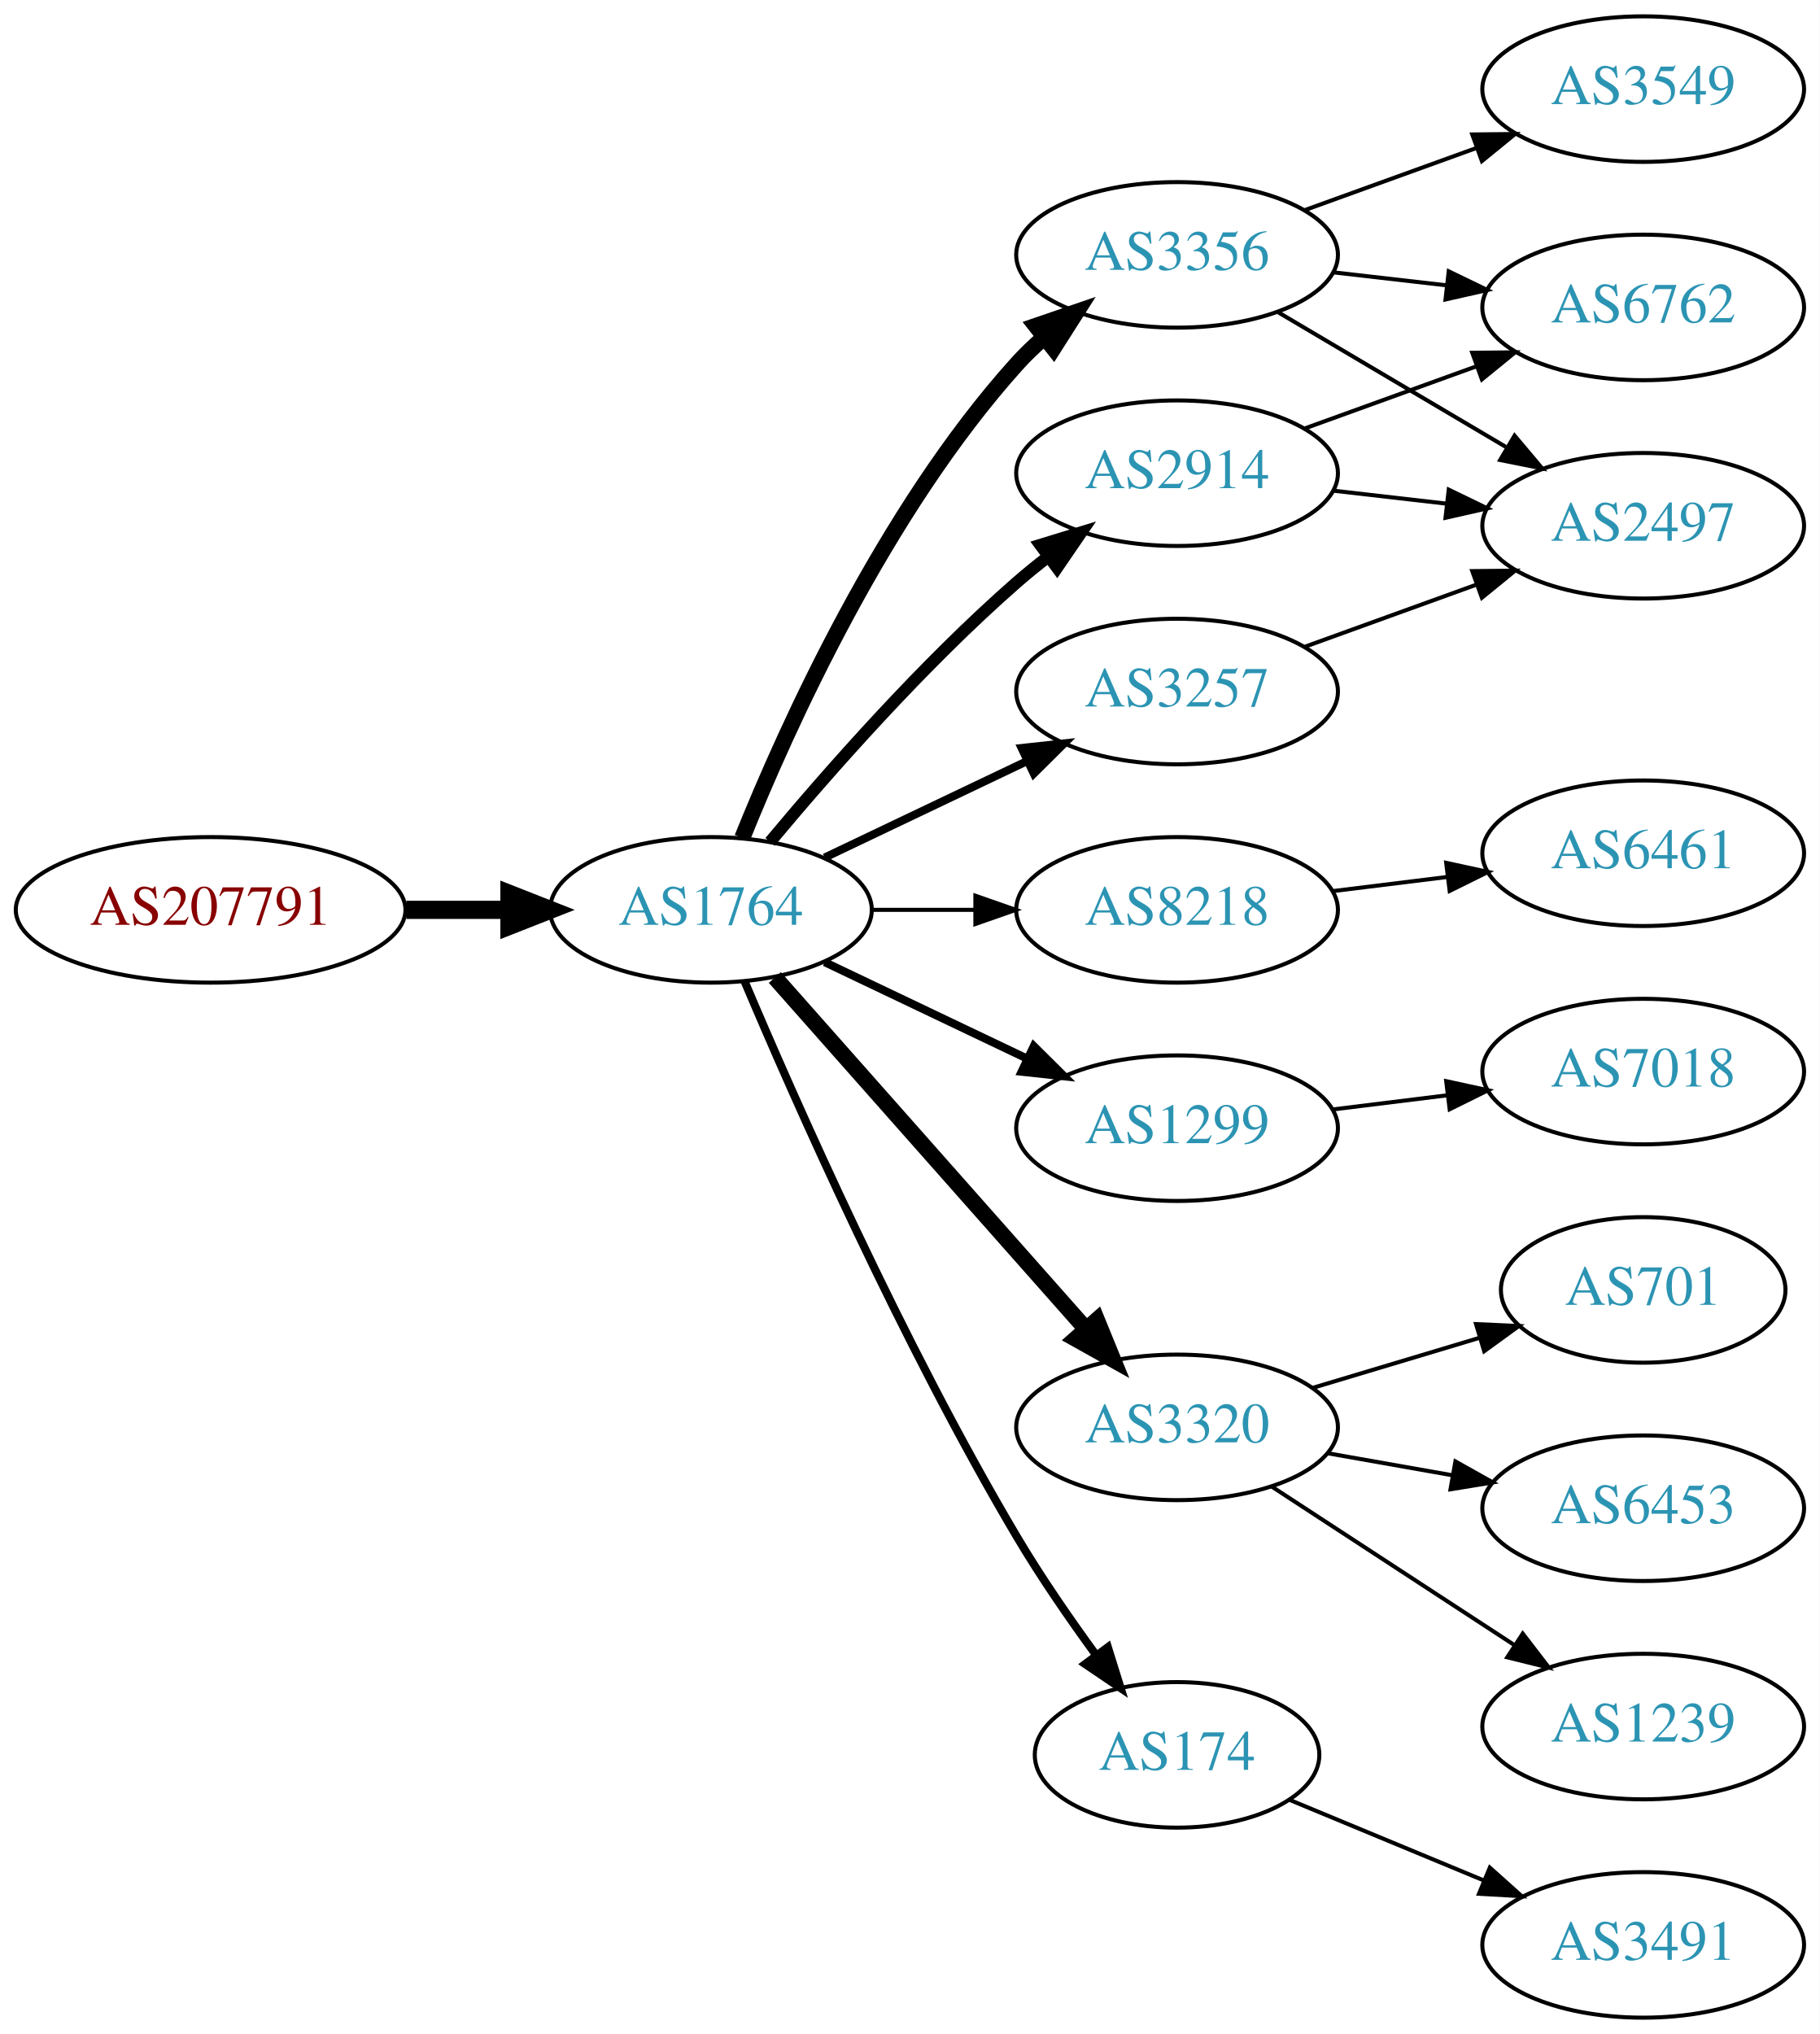
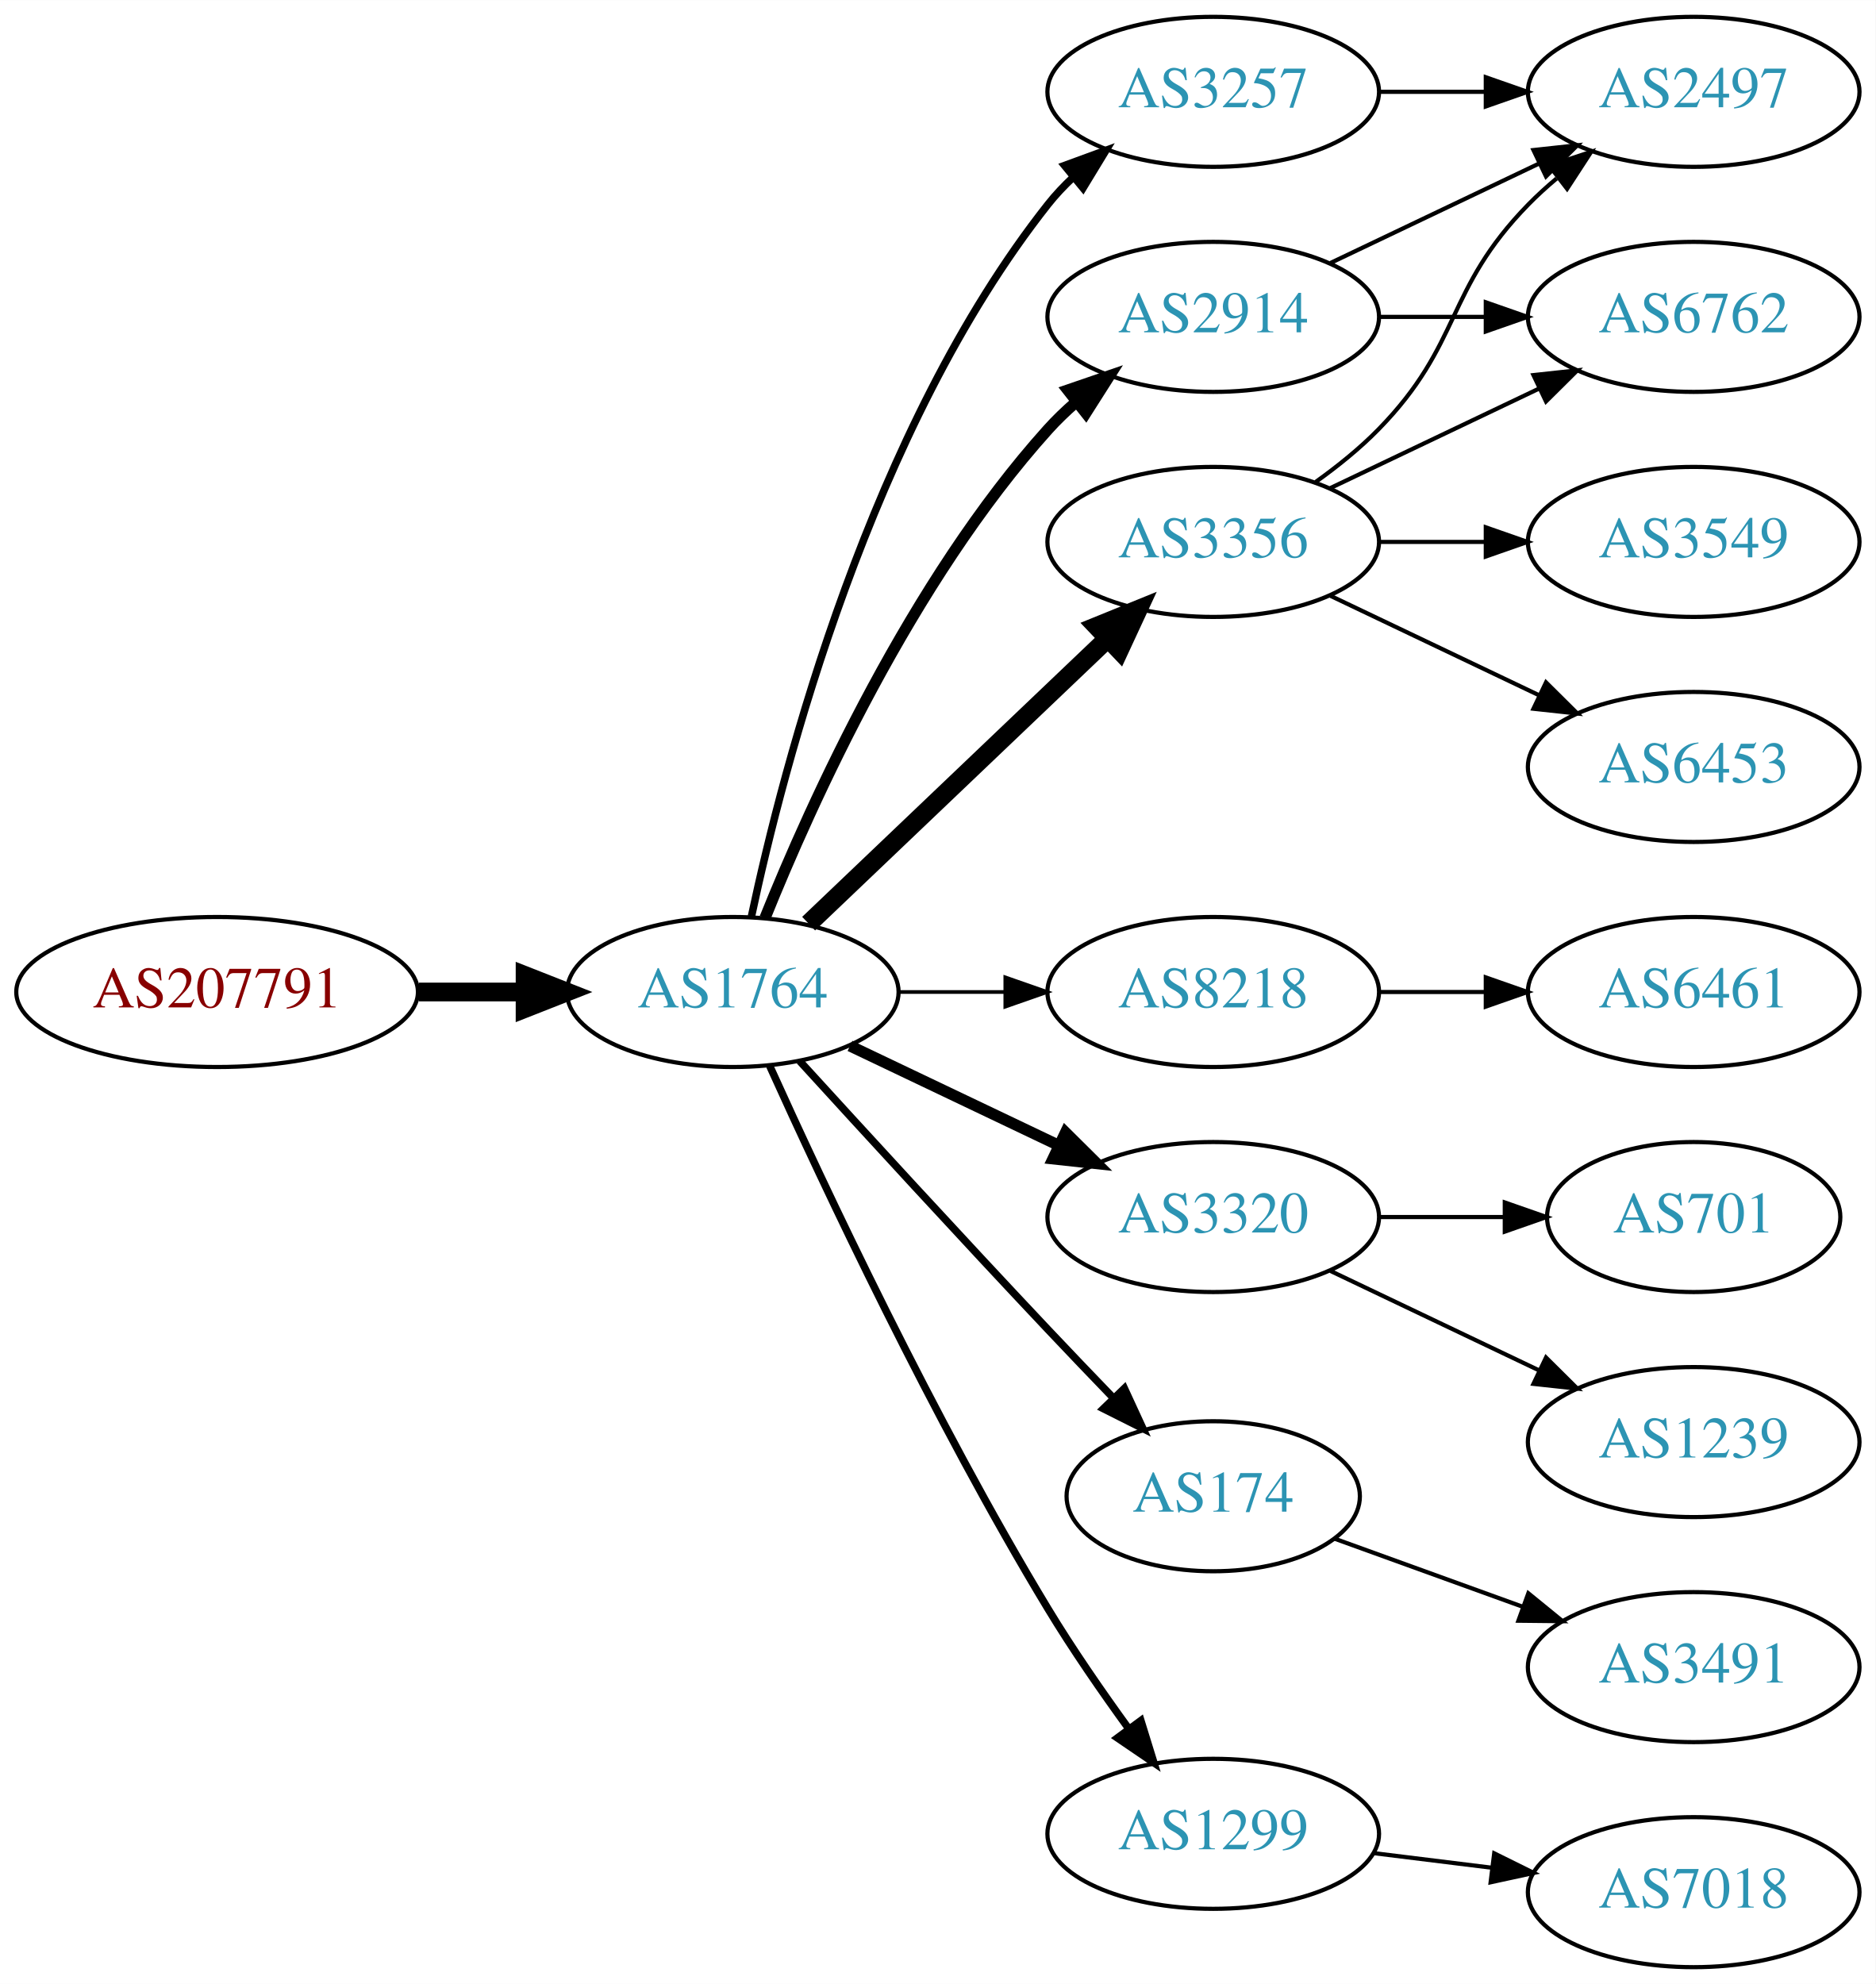
- <svg xmlns="http://www.w3.org/2000/svg" xmlns:xlink="http://www.w3.org/1999/xlink" width="450pt" height="503pt" viewBox="0.00 0.00 450.07 503.00">
-   <g id="graph0" class="graph" transform="scale(1 1) rotate(0) translate(4 499)">
-     <polygon fill="white" stroke="none" points="-4,4 -4,-499 446.07,-499 446.07,4 -4,4" />
+ <svg xmlns="http://www.w3.org/2000/svg" xmlns:xlink="http://www.w3.org/1999/xlink" width="450pt" height="476pt" viewBox="0.00 0.00 450.07 476.00">
+   <g id="graph0" class="graph" transform="scale(1 1) rotate(0) translate(4 472)">
+     <polygon fill="white" stroke="none" points="-4,4 -4,-472 446.07,-472 446.07,4 -4,4" />
    <g id="node1" class="node">
      <g id="a_node1">
        <a xlink:href="/asn/207791" xlink:title="AS207791 ~ NTB SOLUTIONS GmbH [AT]">
-           <ellipse fill="#ffffff" stroke="black" cx="48.096" cy="-274" rx="48.192" ry="18" />
-           <text text-anchor="middle" x="48.096" y="-270.3" font-family="Times,serif" font-size="14.00" fill="#880000">AS207791</text>
+           <ellipse fill="#ffffff" stroke="black" cx="48.096" cy="-234" rx="48.192" ry="18" />
+           <text text-anchor="middle" x="48.096" y="-230.3" font-family="Times,serif" font-size="14.00" fill="#880000">AS207791</text>
        </a>
      </g>
    </g>
    <g id="node2" class="node">
      <g id="a_node2">
        <a xlink:href="/asn/1764" xlink:title="AS1764 ~ NEXTLAYER-AS [AT]">
-           <ellipse fill="#ffffff" stroke="black" cx="171.838" cy="-274" rx="39.794" ry="18" />
-           <text text-anchor="middle" x="171.838" y="-270.3" font-family="Times,serif" font-size="14.00" fill="#2c94b3">AS1764</text>
+           <ellipse fill="#ffffff" stroke="black" cx="171.838" cy="-234" rx="39.794" ry="18" />
+           <text text-anchor="middle" x="171.838" y="-230.3" font-family="Times,serif" font-size="14.00" fill="#2c94b3">AS1764</text>
        </a>
      </g>
    </g>
    <g id="edge1" class="edge">
-       <path fill="none" stroke="black" stroke-width="4.5" d="M96.513,-274C104.867,-274 113.577,-274 121.969,-274" />
-       <polygon fill="black" stroke="black" stroke-width="4.5" points="122.004,-277.938 132.004,-274 122.004,-270.063 122.004,-277.938" />
+       <path fill="none" stroke="black" stroke-width="4.5" d="M96.513,-234C104.867,-234 113.577,-234 121.969,-234" />
+       <polygon fill="black" stroke="black" stroke-width="4.5" points="122.004,-237.938 132.004,-234 122.004,-230.063 122.004,-237.938" />
    </g>
    <g id="node3" class="node">
      <g id="a_node3">
-         <a xlink:href="/asn/2914" xlink:title="AS2914 ~ NTT America, Inc. [US]">
-           <ellipse fill="#ffffff" stroke="black" cx="287.131" cy="-382" rx="39.794" ry="18" />
-           <text text-anchor="middle" x="287.131" y="-378.3" font-family="Times,serif" font-size="14.00" fill="#2c94b3">AS2914</text>
+         <a xlink:href="/asn/3257" xlink:title="AS3257 ~ GTT [DE]">
+           <ellipse fill="#ffffff" stroke="black" cx="287.131" cy="-450" rx="39.794" ry="18" />
+           <text text-anchor="middle" x="287.131" y="-446.3" font-family="Times,serif" font-size="14.00" fill="#2c94b3">AS3257</text>
        </a>
      </g>
    </g>
    <g id="edge2" class="edge">
-       <path fill="none" stroke="black" stroke-width="3" d="M186.468,-290.817C200.751,-307.929 224.297,-334.745 247.484,-355 249.95,-357.154 252.589,-359.294 255.286,-361.372" />
-       <polygon fill="black" stroke="black" stroke-width="3" points="253.311,-364.264 263.44,-367.37 257.459,-358.625 253.311,-364.264" />
+       <path fill="none" stroke="black" stroke-width="1.8" d="M176.328,-252.16C183.959,-288.03 204.951,-369.155 247.484,-423 249.292,-425.288 251.345,-427.462 253.539,-429.51" />
+       <polygon fill="black" stroke="black" stroke-width="1.8" points="251.45,-432.323 261.399,-435.966 255.893,-426.914 251.45,-432.323" />
    </g>
    <g id="node4" class="node">
      <g id="a_node4">
-         <a xlink:href="/asn/8218" xlink:title="AS8218 ~ legacy Neotelecoms [FR]">
-           <ellipse fill="#ffffff" stroke="black" cx="287.131" cy="-274" rx="39.794" ry="18" />
-           <text text-anchor="middle" x="287.131" y="-270.3" font-family="Times,serif" font-size="14.00" fill="#2c94b3">AS8218</text>
+         <a xlink:href="/asn/2914" xlink:title="AS2914 ~ NTT America, Inc. [US]">
+           <ellipse fill="#ffffff" stroke="black" cx="287.131" cy="-396" rx="39.794" ry="18" />
+           <text text-anchor="middle" x="287.131" y="-392.3" font-family="Times,serif" font-size="14.00" fill="#2c94b3">AS2914</text>
        </a>
      </g>
    </g>
    <g id="edge3" class="edge">
-       <path fill="none" stroke="black" d="M211.51,-274C219.713,-274 228.477,-274 237.009,-274" />
-       <polygon fill="black" stroke="black" points="237.248,-277.5 247.248,-274 237.248,-270.5 237.248,-277.5" />
+       <path fill="none" stroke="black" stroke-width="2.7" d="M179.586,-251.787C190.637,-279.243 214.69,-332.578 247.484,-369 249.487,-371.224 251.706,-373.363 254.038,-375.397" />
+       <polygon fill="black" stroke="black" stroke-width="2.7" points="252.236,-378.433 262.257,-381.873 256.569,-372.935 252.236,-378.433" />
    </g>
    <g id="node5" class="node">
      <g id="a_node5">
-         <a xlink:href="/asn/1299" xlink:title="AS1299 ~ Telia Carrier [EU]">
-           <ellipse fill="#ffffff" stroke="black" cx="287.131" cy="-220" rx="39.794" ry="18" />
-           <text text-anchor="middle" x="287.131" y="-216.3" font-family="Times,serif" font-size="14.00" fill="#2c94b3">AS1299</text>
+         <a xlink:href="/asn/8218" xlink:title="AS8218 ~ legacy Neotelecoms [FR]">
+           <ellipse fill="#ffffff" stroke="black" cx="287.131" cy="-234" rx="39.794" ry="18" />
+           <text text-anchor="middle" x="287.131" y="-230.3" font-family="Times,serif" font-size="14.00" fill="#2c94b3">AS8218</text>
        </a>
      </g>
    </g>
    <g id="edge4" class="edge">
-       <path fill="none" stroke="black" stroke-width="2" d="M199.974,-261.066C214.968,-253.919 233.789,-244.948 250.013,-237.215" />
-       <polygon fill="black" stroke="black" stroke-width="2" points="251.695,-240.291 259.216,-232.829 248.683,-233.972 251.695,-240.291" />
+       <path fill="none" stroke="black" stroke-width="0.9" d="M211.51,-234C219.713,-234 228.477,-234 237.009,-234" />
+       <polygon fill="black" stroke="black" stroke-width="0.9" points="237.248,-237.5 247.248,-234 237.248,-230.5 237.248,-237.5" />
    </g>
    <g id="node6" class="node">
      <g id="a_node6">
-         <a xlink:href="/asn/3320" xlink:title="AS3320 ~ DTAG [DE]">
-           <ellipse fill="#ffffff" stroke="black" cx="287.131" cy="-146" rx="39.794" ry="18" />
-           <text text-anchor="middle" x="287.131" y="-142.3" font-family="Times,serif" font-size="14.00" fill="#2c94b3">AS3320</text>
+         <a xlink:href="/asn/3356" xlink:title="AS3356 ~ Level 3 Parent, LLC [US]">
+           <ellipse fill="#ffffff" stroke="black" cx="287.131" cy="-342" rx="39.794" ry="18" />
+           <text text-anchor="middle" x="287.131" y="-338.3" font-family="Times,serif" font-size="14.00" fill="#2c94b3">AS3356</text>
        </a>
      </g>
    </g>
    <g id="edge5" class="edge">
-       <path fill="none" stroke="black" stroke-width="4" d="M187.649,-257.266C207.241,-235.131 241.919,-195.951 264.459,-170.485" />
-       <polygon fill="black" stroke="black" stroke-width="4" points="267.309,-172.546 271.316,-162.738 262.068,-167.906 267.309,-172.546" />
+       <path fill="none" stroke="black" stroke-width="4.5" d="M190.045,-250.403C209.12,-268.587 240.04,-298.063 261.638,-318.651" />
+       <polygon fill="black" stroke="black" stroke-width="4.5" points="259.178,-321.747 269.133,-325.797 264.612,-316.047 259.178,-321.747" />
    </g>
    <g id="node7" class="node">
      <g id="a_node7">
-         <a xlink:href="/asn/3356" xlink:title="AS3356 ~ Level 3 Parent, LLC [US]">
-           <ellipse fill="#ffffff" stroke="black" cx="287.131" cy="-436" rx="39.794" ry="18" />
-           <text text-anchor="middle" x="287.131" y="-432.3" font-family="Times,serif" font-size="14.00" fill="#2c94b3">AS3356</text>
+         <a xlink:href="/asn/3320" xlink:title="AS3320 ~ DTAG [DE]">
+           <ellipse fill="#ffffff" stroke="black" cx="287.131" cy="-180" rx="39.794" ry="18" />
+           <text text-anchor="middle" x="287.131" y="-176.3" font-family="Times,serif" font-size="14.00" fill="#2c94b3">AS3320</text>
        </a>
      </g>
    </g>
    <g id="edge6" class="edge">
-       <path fill="none" stroke="black" stroke-width="4" d="M179.586,-291.787C190.637,-319.243 214.69,-372.578 247.484,-409 249.487,-411.224 251.706,-413.363 254.038,-415.397" />
-       <polygon fill="black" stroke="black" stroke-width="4" points="252.236,-418.433 262.257,-421.873 256.569,-412.935 252.236,-418.433" />
+       <path fill="none" stroke="black" stroke-width="2.7" d="M199.974,-221.066C214.968,-213.919 233.789,-204.948 250.013,-197.215" />
+       <polygon fill="black" stroke="black" stroke-width="2.7" points="251.695,-200.291 259.216,-192.829 248.683,-193.972 251.695,-200.291" />
    </g>
    <g id="node8" class="node">
      <g id="a_node8">
-         <a xlink:href="/asn/3257" xlink:title="AS3257 ~ GTT [DE]">
-           <ellipse fill="#ffffff" stroke="black" cx="287.131" cy="-328" rx="39.794" ry="18" />
-           <text text-anchor="middle" x="287.131" y="-324.3" font-family="Times,serif" font-size="14.00" fill="#2c94b3">AS3257</text>
+         <a xlink:href="/asn/174" xlink:title="AS174 ~ Cogent Communications [US]">
+           <ellipse fill="#ffffff" stroke="black" cx="287.131" cy="-113" rx="35.194" ry="18" />
+           <text text-anchor="middle" x="287.131" y="-109.3" font-family="Times,serif" font-size="14.00" fill="#2c94b3">AS174</text>
        </a>
      </g>
    </g>
    <g id="edge7" class="edge">
-       <path fill="none" stroke="black" stroke-width="2" d="M199.974,-286.934C214.968,-294.081 233.789,-303.052 250.013,-310.785" />
-       <polygon fill="black" stroke="black" stroke-width="2" points="248.683,-314.028 259.216,-315.171 251.695,-307.709 248.683,-314.028" />
+       <path fill="none" stroke="black" stroke-width="1.8" d="M187.879,-217.45C202.875,-201.005 226.617,-175.115 247.484,-153 252.471,-147.715 257.866,-142.081 262.997,-136.76" />
+       <polygon fill="black" stroke="black" stroke-width="1.8" points="265.811,-138.885 270.249,-129.264 260.78,-134.017 265.811,-138.885" />
    </g>
    <g id="node9" class="node">
      <g id="a_node9">
-         <a xlink:href="/asn/174" xlink:title="AS174 ~ Cogent Communications [US]">
-           <ellipse fill="#ffffff" stroke="black" cx="287.131" cy="-65" rx="35.194" ry="18" />
-           <text text-anchor="middle" x="287.131" y="-61.3" font-family="Times,serif" font-size="14.00" fill="#2c94b3">AS174</text>
+         <a xlink:href="/asn/1299" xlink:title="AS1299 ~ Telia Carrier [EU]">
+           <ellipse fill="#ffffff" stroke="black" cx="287.131" cy="-32" rx="39.794" ry="18" />
+           <text text-anchor="middle" x="287.131" y="-28.3" font-family="Times,serif" font-size="14.00" fill="#2c94b3">AS1299</text>
        </a>
      </g>
    </g>
    <g id="edge8" class="edge">
-       <path fill="none" stroke="black" stroke-width="2" d="M180.176,-256.29C192.59,-226.959 219.161,-166.792 247.484,-119 253.364,-109.079 260.549,-98.666 267.122,-89.661" />
-       <polygon fill="black" stroke="black" stroke-width="2" points="270.017,-91.634 273.174,-81.52 264.399,-87.458 270.017,-91.634" />
+       <path fill="none" stroke="black" stroke-width="1.8" d="M180.725,-216.215C193.503,-187.94 220.072,-131.303 247.484,-86 253.364,-76.283 260.442,-66.048 266.924,-57.132" />
+       <polygon fill="black" stroke="black" stroke-width="1.8" points="269.77,-59.171 272.899,-49.049 264.141,-55.01 269.77,-59.171" />
+     </g>
+     <g id="node11" class="node">
+       <g id="a_node11">
+         <a xlink:href="/asn/2497" xlink:title="AS2497 ~ Internet Initiative Japan Inc. [JP]">
+           <ellipse fill="#ffffff" stroke="black" cx="402.424" cy="-450" rx="39.794" ry="18" />
+           <text text-anchor="middle" x="402.424" y="-446.3" font-family="Times,serif" font-size="14.00" fill="#2c94b3">AS2497</text>
+         </a>
+       </g>
+     </g>
+     <g id="edge12" class="edge">
+       <path fill="none" stroke="black" d="M326.803,-450C335.006,-450 343.77,-450 352.302,-450" />
+       <polygon fill="black" stroke="black" points="352.541,-453.5 362.541,-450 352.541,-446.5 352.541,-453.5" />
+     </g>
+     <g id="node10" class="node">
+       <g id="a_node10">
+         <a xlink:href="/asn/6762" xlink:title="AS6762 ~ TELECOM ITALIA SPARKLE S.p.A. [IT]">
+           <ellipse fill="#ffffff" stroke="black" cx="402.424" cy="-396" rx="39.794" ry="18" />
+           <text text-anchor="middle" x="402.424" y="-392.3" font-family="Times,serif" font-size="14.00" fill="#2c94b3">AS6762</text>
+         </a>
+       </g>
+     </g>
+     <g id="edge9" class="edge">
+       <path fill="none" stroke="black" d="M326.803,-396C335.006,-396 343.77,-396 352.302,-396" />
+       <polygon fill="black" stroke="black" points="352.541,-399.5 362.541,-396 352.541,-392.5 352.541,-399.5" />
+     </g>
+     <g id="edge10" class="edge">
+       <path fill="none" stroke="black" d="M315.267,-408.934C330.261,-416.081 349.082,-425.052 365.306,-432.785" />
+       <polygon fill="black" stroke="black" points="363.976,-436.028 374.509,-437.171 366.988,-429.709 363.976,-436.028" />
+     </g>
+     <g id="node12" class="node">
+       <g id="a_node12">
+         <a xlink:href="/asn/6461" xlink:title="AS6461 ~ Zayo Bandwidth [US]">
+           <ellipse fill="#ffffff" stroke="black" cx="402.424" cy="-234" rx="39.794" ry="18" />
+           <text text-anchor="middle" x="402.424" y="-230.3" font-family="Times,serif" font-size="14.00" fill="#2c94b3">AS6461</text>
+         </a>
+       </g>
+     </g>
+     <g id="edge11" class="edge">
+       <path fill="none" stroke="black" d="M326.803,-234C335.006,-234 343.77,-234 352.302,-234" />
+       <polygon fill="black" stroke="black" points="352.541,-237.5 362.541,-234 352.541,-230.5 352.541,-237.5" />
+     </g>
+     <g id="edge13" class="edge">
+       <path fill="none" stroke="black" d="M315.267,-354.934C330.261,-362.081 349.082,-371.052 365.306,-378.785" />
+       <polygon fill="black" stroke="black" points="363.976,-382.028 374.509,-383.171 366.988,-375.709 363.976,-382.028" />
+     </g>
+     <g id="edge14" class="edge">
+       <path fill="none" stroke="black" d="M311.725,-356.389C316.981,-360.148 322.313,-364.437 326.777,-369 346.95,-389.617 342.605,-402.383 362.777,-423 364.87,-425.139 367.154,-427.218 369.53,-429.21" />
+       <polygon fill="black" stroke="black" points="367.774,-432.275 377.83,-435.611 372.049,-426.732 367.774,-432.275" />
+     </g>
+     <g id="node13" class="node">
+       <g id="a_node13">
+         <a xlink:href="/asn/6453" xlink:title="AS6453 ~ TATA COMMUNICATIONS (AMERICA) INC [US]">
+           <ellipse fill="#ffffff" stroke="black" cx="402.424" cy="-288" rx="39.794" ry="18" />
+           <text text-anchor="middle" x="402.424" y="-284.3" font-family="Times,serif" font-size="14.00" fill="#2c94b3">AS6453</text>
+         </a>
+       </g>
+     </g>
+     <g id="edge15" class="edge">
+       <path fill="none" stroke="black" d="M315.267,-329.066C330.261,-321.919 349.082,-312.948 365.306,-305.215" />
+       <polygon fill="black" stroke="black" points="366.988,-308.291 374.509,-300.829 363.976,-301.972 366.988,-308.291" />
+     </g>
+     <g id="node14" class="node">
+       <g id="a_node14">
+         <a xlink:href="/asn/3549" xlink:title="AS3549 ~ Level 3 Parent, LLC [US]">
+           <ellipse fill="#ffffff" stroke="black" cx="402.424" cy="-342" rx="39.794" ry="18" />
+           <text text-anchor="middle" x="402.424" y="-338.3" font-family="Times,serif" font-size="14.00" fill="#2c94b3">AS3549</text>
+         </a>
+       </g>
+     </g>
+     <g id="edge16" class="edge">
+       <path fill="none" stroke="black" d="M326.803,-342C335.006,-342 343.77,-342 352.302,-342" />
+       <polygon fill="black" stroke="black" points="352.541,-345.5 362.541,-342 352.541,-338.5 352.541,-345.5" />
    </g>
    <g id="node15" class="node">
      <g id="a_node15">
-         <a xlink:href="/asn/6762" xlink:title="AS6762 ~ TELECOM ITALIA SPARKLE S.p.A. [IT]">
-           <ellipse fill="#ffffff" stroke="black" cx="402.424" cy="-423" rx="39.794" ry="18" />
-           <text text-anchor="middle" x="402.424" y="-419.3" font-family="Times,serif" font-size="14.00" fill="#2c94b3">AS6762</text>
-         </a>
-       </g>
-     </g>
-     <g id="edge14" class="edge">
-       <path fill="none" stroke="black" d="M318.79,-393.095C331.762,-397.79 347.055,-403.324 360.936,-408.348" />
-       <polygon fill="black" stroke="black" points="360.146,-411.784 370.741,-411.896 362.529,-405.202 360.146,-411.784" />
+         <a xlink:href="/asn/1239" xlink:title="AS1239 ~ Sprint [US]">
+           <ellipse fill="#ffffff" stroke="black" cx="402.424" cy="-126" rx="39.794" ry="18" />
+           <text text-anchor="middle" x="402.424" y="-122.3" font-family="Times,serif" font-size="14.00" fill="#2c94b3">AS1239</text>
+         </a>
+       </g>
+     </g>
+     <g id="edge17" class="edge">
+       <path fill="none" stroke="black" d="M315.267,-167.066C330.261,-159.919 349.082,-150.948 365.306,-143.215" />
+       <polygon fill="black" stroke="black" points="366.988,-146.291 374.509,-138.829 363.976,-139.972 366.988,-146.291" />
    </g>
    <g id="node16" class="node">
      <g id="a_node16">
-         <a xlink:href="/asn/2497" xlink:title="AS2497 ~ Internet Initiative Japan Inc. [JP]">
-           <ellipse fill="#ffffff" stroke="black" cx="402.424" cy="-369" rx="39.794" ry="18" />
-           <text text-anchor="middle" x="402.424" y="-365.3" font-family="Times,serif" font-size="14.00" fill="#2c94b3">AS2497</text>
-         </a>
-       </g>
-     </g>
-     <g id="edge15" class="edge">
-       <path fill="none" stroke="black" d="M325.856,-377.671C334.837,-376.641 344.536,-375.528 353.893,-374.454" />
-       <polygon fill="black" stroke="black" points="354.328,-377.927 363.864,-373.31 353.53,-370.973 354.328,-377.927" />
-     </g>
-     <g id="node10" class="node">
-       <g id="a_node10">
-         <a xlink:href="/asn/6461" xlink:title="AS6461 ~ ZAYO-6461 [US]">
-           <ellipse fill="#ffffff" stroke="black" cx="402.424" cy="-288" rx="39.794" ry="18" />
-           <text text-anchor="middle" x="402.424" y="-284.3" font-family="Times,serif" font-size="14.00" fill="#2c94b3">AS6461</text>
-         </a>
-       </g>
-     </g>
-     <g id="edge9" class="edge">
-       <path fill="none" stroke="black" d="M325.541,-278.623C334.629,-279.746 344.466,-280.962 353.951,-282.134" />
-       <polygon fill="black" stroke="black" points="353.699,-285.629 364.053,-283.382 354.558,-278.682 353.699,-285.629" />
-     </g>
-     <g id="node11" class="node">
-       <g id="a_node11">
-         <a xlink:href="/asn/7018" xlink:title="AS7018 ~ AT&amp;T Services, Inc. [US]">
-           <ellipse fill="#ffffff" stroke="black" cx="402.424" cy="-234" rx="39.794" ry="18" />
-           <text text-anchor="middle" x="402.424" y="-230.3" font-family="Times,serif" font-size="14.00" fill="#2c94b3">AS7018</text>
-         </a>
-       </g>
-     </g>
-     <g id="edge10" class="edge">
-       <path fill="none" stroke="black" d="M325.541,-224.623C334.629,-225.746 344.466,-226.962 353.951,-228.134" />
-       <polygon fill="black" stroke="black" points="353.699,-231.629 364.053,-229.382 354.558,-224.682 353.699,-231.629" />
-     </g>
-     <g id="node12" class="node">
-       <g id="a_node12">
        <a xlink:href="/asn/701" xlink:title="AS701 ~ UUNET [US]">
          <ellipse fill="#ffffff" stroke="black" cx="402.424" cy="-180" rx="35.194" ry="18" />
          <text text-anchor="middle" x="402.424" y="-176.3" font-family="Times,serif" font-size="14.00" fill="#2c94b3">AS701</text>
        </a>
      </g>
    </g>
-     <g id="edge11" class="edge">
-       <path fill="none" stroke="black" d="M320.596,-155.743C333.414,-159.59 348.265,-164.047 361.714,-168.083" />
-       <polygon fill="black" stroke="black" points="361.084,-171.548 371.668,-171.07 363.096,-164.843 361.084,-171.548" />
-     </g>
-     <g id="node13" class="node">
-       <g id="a_node13">
-         <a xlink:href="/asn/6453" xlink:title="AS6453 ~ TATA COMMUNICATIONS (AMERICA) INC [US]">
-           <ellipse fill="#ffffff" stroke="black" cx="402.424" cy="-126" rx="39.794" ry="18" />
-           <text text-anchor="middle" x="402.424" y="-122.3" font-family="Times,serif" font-size="14.00" fill="#2c94b3">AS6453</text>
-         </a>
-       </g>
-     </g>
-     <g id="edge12" class="edge">
-       <path fill="none" stroke="black" d="M324.289,-139.617C334.1,-137.885 344.858,-135.986 355.144,-134.17" />
-       <polygon fill="black" stroke="black" points="355.981,-137.576 365.221,-132.391 354.764,-130.683 355.981,-137.576" />
-     </g>
-     <g id="node14" class="node">
-       <g id="a_node14">
-         <a xlink:href="/asn/1239" xlink:title="AS1239 ~ Sprint [US]">
-           <ellipse fill="#ffffff" stroke="black" cx="402.424" cy="-72" rx="39.794" ry="18" />
-           <text text-anchor="middle" x="402.424" y="-68.3" font-family="Times,serif" font-size="14.00" fill="#2c94b3">AS1239</text>
-         </a>
-       </g>
-     </g>
-     <g id="edge13" class="edge">
-       <path fill="none" stroke="black" d="M310.514,-131.38C327.66,-120.18 351.515,-104.599 370.487,-92.207" />
-       <polygon fill="black" stroke="black" points="372.629,-94.989 379.087,-86.59 368.801,-89.128 372.629,-94.989" />
-     </g>
-     <g id="edge16" class="edge">
-       <path fill="none" stroke="black" d="M325.856,-431.671C334.837,-430.641 344.536,-429.528 353.893,-428.454" />
-       <polygon fill="black" stroke="black" points="354.328,-431.927 363.864,-427.31 353.53,-424.973 354.328,-431.927" />
-     </g>
-     <g id="edge17" class="edge">
-       <path fill="none" stroke="black" d="M312.157,-421.791C328.53,-412.109 350.417,-399.165 368.421,-388.518" />
-       <polygon fill="black" stroke="black" points="370.606,-391.292 377.432,-383.188 367.043,-385.266 370.606,-391.292" />
+     <g id="edge18" class="edge">
+       <path fill="none" stroke="black" d="M326.803,-180C336.508,-180 346.999,-180 356.962,-180" />
+       <polygon fill="black" stroke="black" points="357.098,-183.5 367.098,-180 357.098,-176.5 357.098,-183.5" />
    </g>
    <g id="node17" class="node">
      <g id="a_node17">
-         <a xlink:href="/asn/3549" xlink:title="AS3549 ~ Level 3 Parent, LLC [US]">
-           <ellipse fill="#ffffff" stroke="black" cx="402.424" cy="-477" rx="39.794" ry="18" />
-           <text text-anchor="middle" x="402.424" y="-473.3" font-family="Times,serif" font-size="14.00" fill="#2c94b3">AS3549</text>
-         </a>
-       </g>
-     </g>
-     <g id="edge18" class="edge">
-       <path fill="none" stroke="black" d="M318.79,-447.095C331.762,-451.79 347.055,-457.324 360.936,-462.348" />
-       <polygon fill="black" stroke="black" points="360.146,-465.784 370.741,-465.896 362.529,-459.202 360.146,-465.784" />
+         <a xlink:href="/asn/3491" xlink:title="AS3491 ~ PCCW Global, Inc. [US]">
+           <ellipse fill="#ffffff" stroke="black" cx="402.424" cy="-72" rx="39.794" ry="18" />
+           <text text-anchor="middle" x="402.424" y="-68.3" font-family="Times,serif" font-size="14.00" fill="#2c94b3">AS3491</text>
+         </a>
+       </g>
    </g>
    <g id="edge19" class="edge">
-       <path fill="none" stroke="black" d="M318.79,-339.095C331.762,-343.79 347.055,-349.324 360.936,-354.348" />
-       <polygon fill="black" stroke="black" points="360.146,-357.784 370.741,-357.896 362.529,-351.202 360.146,-357.784" />
+       <path fill="none" stroke="black" d="M316.136,-102.865C329.789,-97.924 346.454,-91.893 361.419,-86.478" />
+       <polygon fill="black" stroke="black" points="362.747,-89.719 370.959,-83.025 360.364,-83.137 362.747,-89.719" />
    </g>
    <g id="node18" class="node">
      <g id="a_node18">
-         <a xlink:href="/asn/3491" xlink:title="AS3491 ~ PCCW Global, Inc. [US]">
+         <a xlink:href="/asn/7018" xlink:title="AS7018 ~ AT&amp;T Services, Inc. [US]">
          <ellipse fill="#ffffff" stroke="black" cx="402.424" cy="-18" rx="39.794" ry="18" />
-           <text text-anchor="middle" x="402.424" y="-14.3" font-family="Times,serif" font-size="14.00" fill="#2c94b3">AS3491</text>
+           <text text-anchor="middle" x="402.424" y="-14.3" font-family="Times,serif" font-size="14.00" fill="#2c94b3">AS7018</text>
        </a>
      </g>
    </g>
    <g id="edge20" class="edge">
-       <path fill="none" stroke="black" d="M314.98,-53.862C329.285,-47.927 347.135,-40.522 362.894,-33.984" />
-       <polygon fill="black" stroke="black" points="364.491,-37.111 372.386,-30.046 361.808,-30.645 364.491,-37.111" />
+       <path fill="none" stroke="black" d="M325.541,-27.377C334.629,-26.254 344.466,-25.038 353.951,-23.866" />
+       <polygon fill="black" stroke="black" points="354.558,-27.318 364.053,-22.618 353.699,-20.371 354.558,-27.318" />
    </g>
  </g>
</svg>
